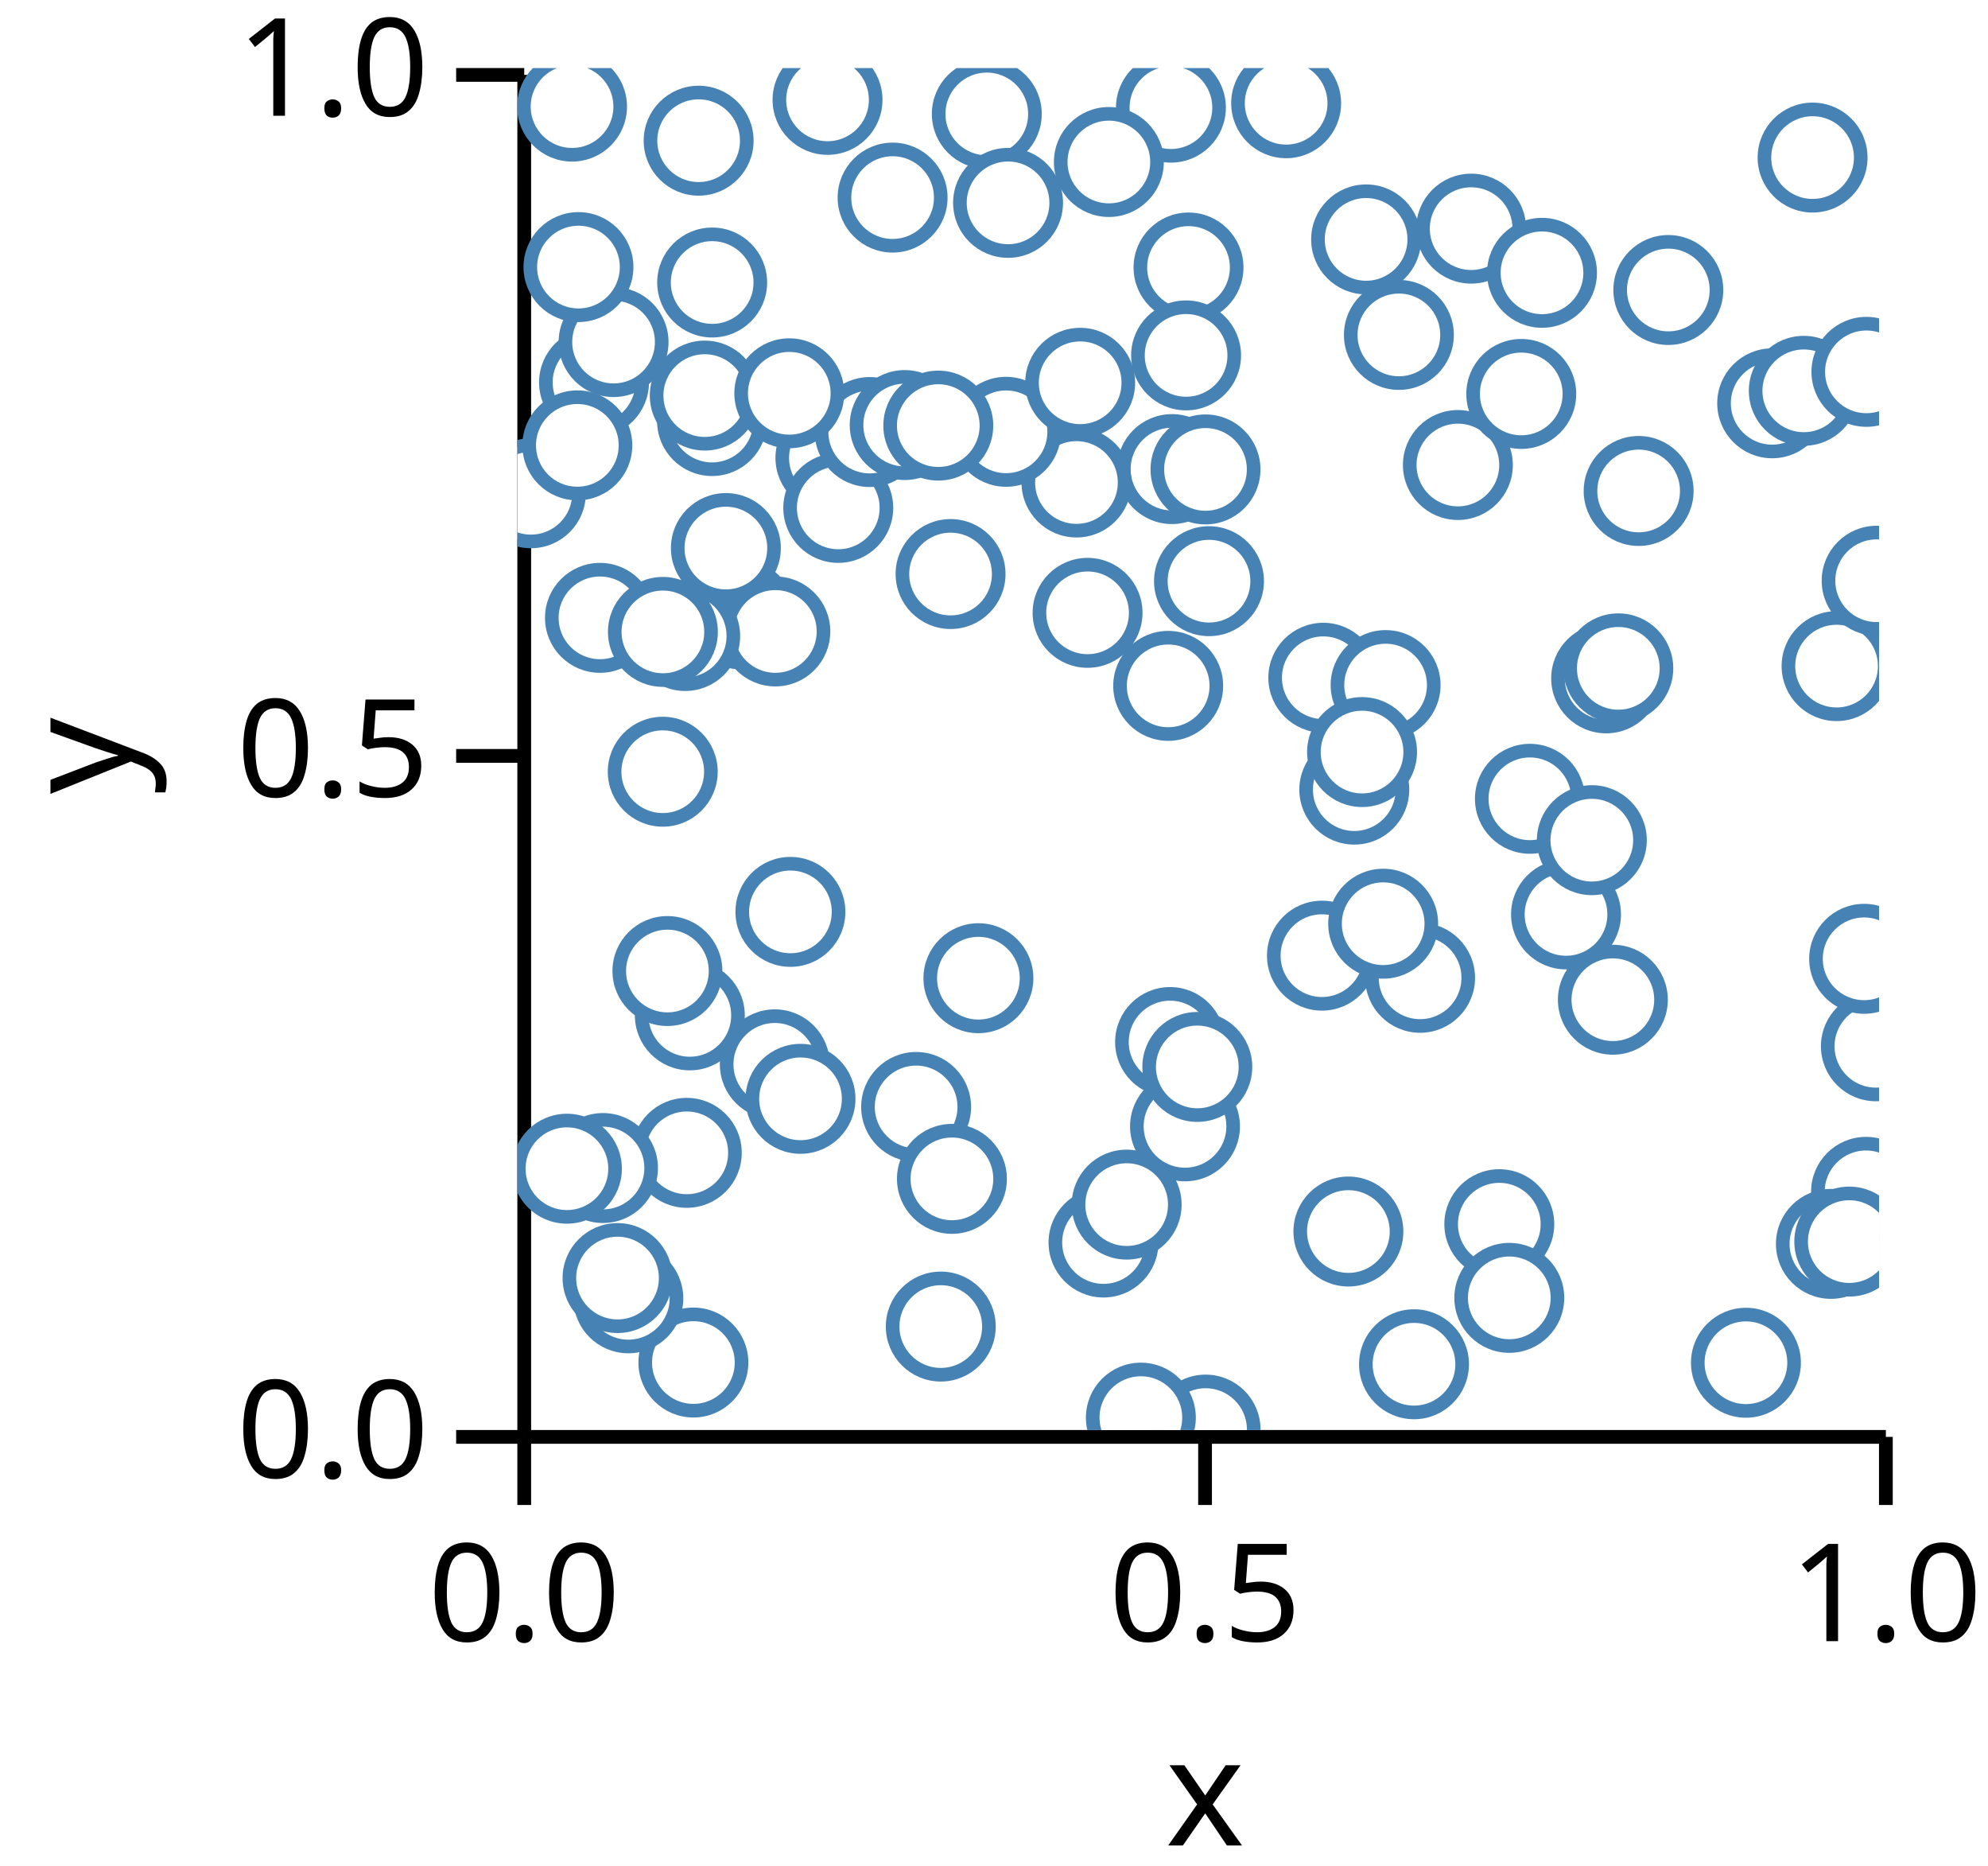
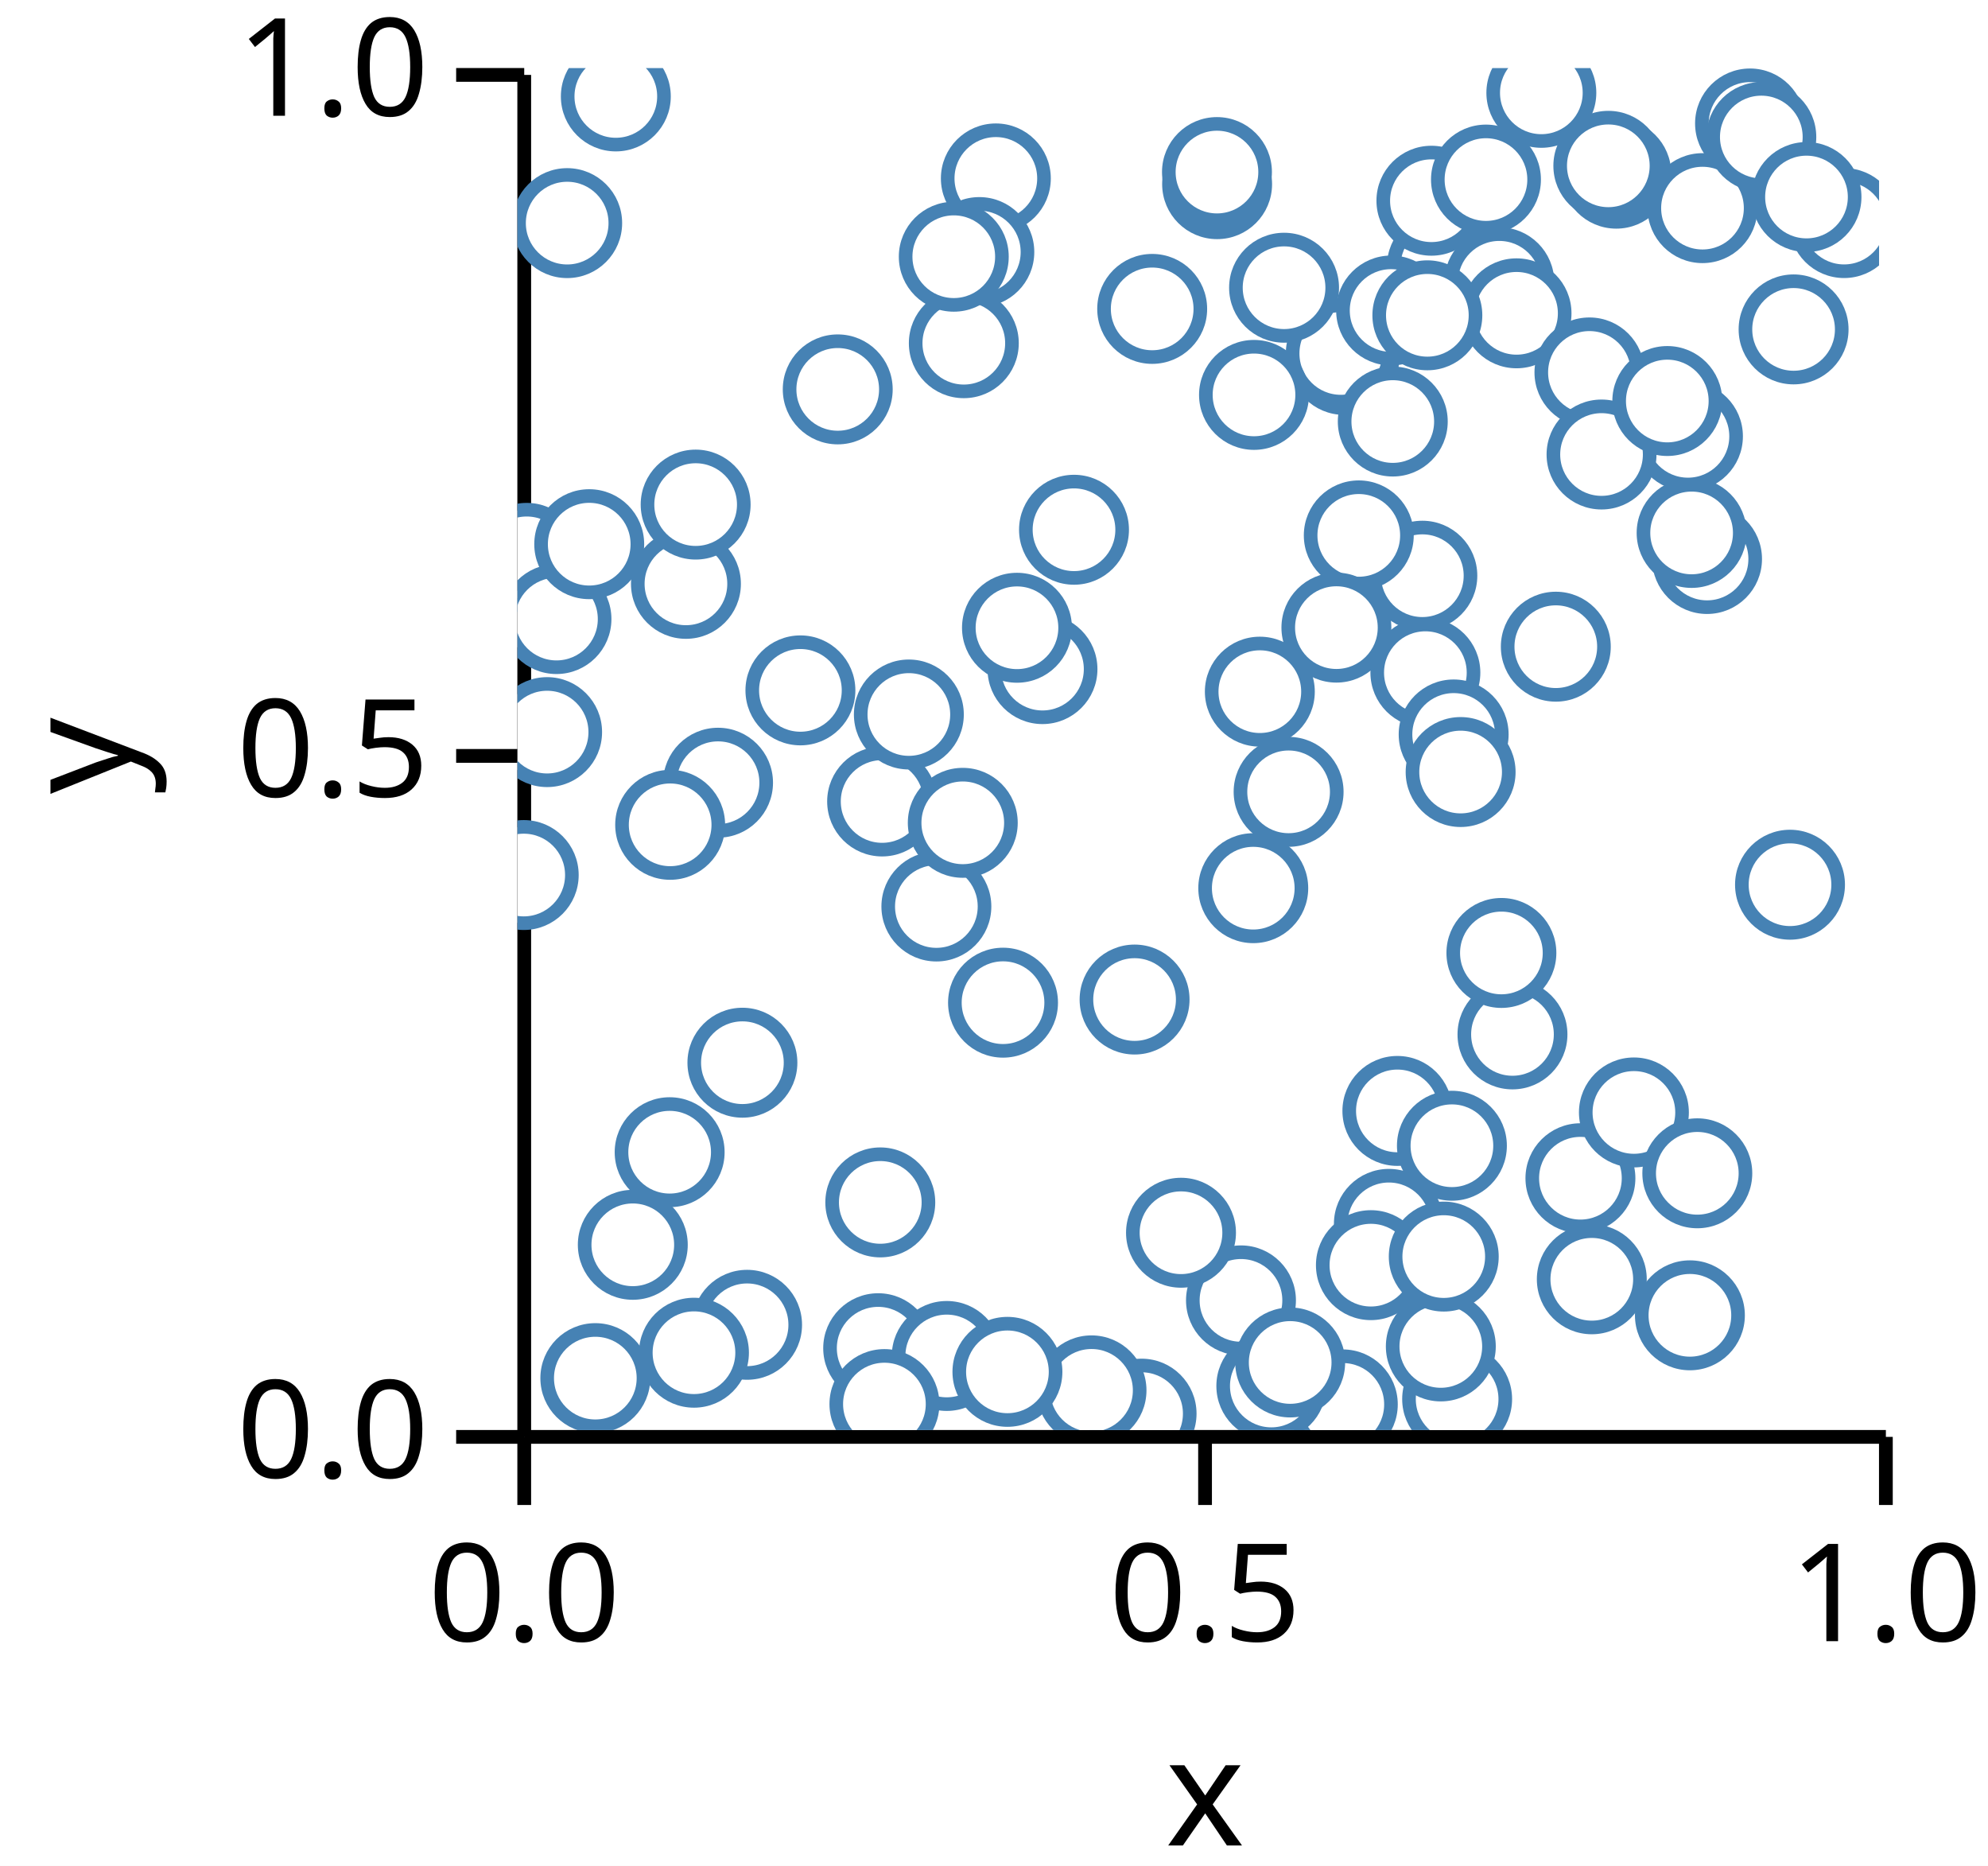
<svg xmlns="http://www.w3.org/2000/svg" version="1.1" class="marks" width="146" height="137" viewBox="0 0 146 137">
  <rect width="146" height="137" fill="white" />
  <g fill="none" stroke-miterlimit="10" transform="translate(38,5)">
    <g class="mark-group role-frame root" role="graphics-object" aria-roledescription="group mark container">
      <g transform="translate(0,0)">
        <path class="background" aria-hidden="true" d="M0,0h100v100h-100Z" />
        <g>
          <g class="mark-group role-axis" role="graphics-symbol" aria-roledescription="axis" aria-label="X-axis titled 'x' for a linear scale with values from 0.0 to 1.0">
            <g transform="translate(0.5,100.5)">
              <path class="background" aria-hidden="true" d="M0,0h0v0h0Z" pointer-events="none" />
              <g>
                <g class="mark-rule role-axis-tick" pointer-events="none">
                  <line transform="translate(0,0)" x2="0" y2="5" stroke="black" stroke-width="1.01" opacity="1" />
                  <line transform="translate(50,0)" x2="0" y2="5" stroke="black" stroke-width="1.01" opacity="1" />
                  <line transform="translate(100,0)" x2="0" y2="5" stroke="black" stroke-width="1.01" opacity="1" />
                </g>
                <g class="mark-text role-axis-label" pointer-events="none">
                  <text text-anchor="middle" transform="translate(0,15)" font-family="sans-serif" font-size="10px" font-style="normal" font-weight="400" fill="black" opacity="1">0.0</text>
                  <text text-anchor="middle" transform="translate(50,15)" font-family="sans-serif" font-size="10px" font-style="normal" font-weight="400" fill="black" opacity="1">0.5</text>
                  <text text-anchor="middle" transform="translate(100,15)" font-family="sans-serif" font-size="10px" font-style="normal" font-weight="400" fill="black" opacity="1">1.0</text>
                </g>
                <g class="mark-rule role-axis-domain" pointer-events="none">
                  <line transform="translate(0,0)" x2="100" y2="0" stroke="black" stroke-width="1.01" opacity="1" />
                </g>
                <g class="mark-text role-axis-title" pointer-events="none">
                  <text text-anchor="middle" transform="translate(50,30)" font-family="sans-serif" font-size="11px" font-style="normal" font-weight="400" fill="black" opacity="1">x</text>
                </g>
              </g>
              <path class="foreground" aria-hidden="true" d="" pointer-events="none" display="none" />
            </g>
          </g>
          <g class="mark-group role-axis" role="graphics-symbol" aria-roledescription="axis" aria-label="Y-axis titled 'y' for a linear scale with values from 0.0 to 1.0">
            <g transform="translate(0.5,0.5)">
              <path class="background" aria-hidden="true" d="M0,0h0v0h0Z" pointer-events="none" />
              <g>
                <g class="mark-rule role-axis-tick" pointer-events="none">
                  <line transform="translate(0,100)" x2="-5" y2="0" stroke="black" stroke-width="1.01" opacity="1" />
                  <line transform="translate(0,50)" x2="-5" y2="0" stroke="black" stroke-width="1.01" opacity="1" />
                  <line transform="translate(0,0)" x2="-5" y2="0" stroke="black" stroke-width="1.01" opacity="1" />
                </g>
                <g class="mark-text role-axis-label" pointer-events="none">
                  <text text-anchor="end" transform="translate(-7,103)" font-family="sans-serif" font-size="10px" font-style="normal" font-weight="400" fill="black" opacity="1">0.0</text>
                  <text text-anchor="end" transform="translate(-7,53)" font-family="sans-serif" font-size="10px" font-style="normal" font-weight="400" fill="black" opacity="1">0.5</text>
                  <text text-anchor="end" transform="translate(-7,3)" font-family="sans-serif" font-size="10px" font-style="normal" font-weight="400" fill="black" opacity="1">1.0</text>
                </g>
                <g class="mark-rule role-axis-domain" pointer-events="none">
                  <line transform="translate(0,100)" x2="0" y2="-100" stroke="black" stroke-width="1.01" opacity="1" />
                </g>
                <g class="mark-text role-axis-title" pointer-events="none">
                  <text text-anchor="middle" transform="translate(-26.90332,50) rotate(-90) translate(0,-2)" font-family="sans-serif" font-size="11px" font-style="normal" font-weight="400" fill="black" opacity="1">y</text>
                </g>
              </g>
              <path class="foreground" aria-hidden="true" d="" pointer-events="none" display="none" />
            </g>
          </g>
          <g class="mark-group role-scope" clip-path="url(#clip1)" role="graphics-object" aria-roledescription="group mark container">
            <g transform="translate(0,0)">
              <path class="background" aria-hidden="true" d="M0,0h0v0h0Z" />
              <g>
                <g class="mark-symbol role-mark points" role="graphics-symbol" aria-roledescription="symbol mark container">
-                   <path transform="translate(47.99343,2.90385)" d="M3.536,0A3.536,3.536,0,1,1,-3.536,0A3.536,3.536,0,1,1,3.536,0" fill="white" stroke="steelblue" stroke-width="1" opacity="1" />
-                   <path transform="translate(47.79219,45.35783)" d="M3.536,0A3.536,3.536,0,1,1,-3.536,0A3.536,3.536,0,1,1,3.536,0" fill="white" stroke="steelblue" stroke-width="1" opacity="1" />
-                   <path transform="translate(14.29328,25.91507)" d="M3.536,0A3.536,3.536,0,1,1,-3.536,0A3.536,3.536,0,1,1,3.536,0" fill="white" stroke="steelblue" stroke-width="1" opacity="1" />
-                   <path transform="translate(33.85495,66.82264)" d="M3.536,0A3.536,3.536,0,1,1,-3.536,0A3.536,3.536,0,1,1,3.536,0" fill="white" stroke="steelblue" stroke-width="1" opacity="1" />
-                   <path transform="translate(61.02663,85.42198)" d="M3.536,0A3.536,3.536,0,1,1,-3.536,0A3.536,3.536,0,1,1,3.536,0" fill="white" stroke="steelblue" stroke-width="1" opacity="1" />
-                   <path transform="translate(70.04214,11.78771)" d="M3.536,0A3.536,3.536,0,1,1,-3.536,0A3.536,3.536,0,1,1,3.536,0" fill="white" stroke="steelblue" stroke-width="1" opacity="1" />
-                   <path transform="translate(41.87154,39.99608)" d="M3.536,0A3.536,3.536,0,1,1,-3.536,0A3.536,3.536,0,1,1,3.536,0" fill="white" stroke="steelblue" stroke-width="1" opacity="1" />
-                   <path transform="translate(0.9895621,31.21668)" d="M3.536,0A3.536,3.536,0,1,1,-3.536,0A3.536,3.536,0,1,1,3.536,0" fill="white" stroke="steelblue" stroke-width="1" opacity="1" />
-                   <path transform="translate(12.92279,95.04083)" d="M3.536,0A3.536,3.536,0,1,1,-3.536,0A3.536,3.536,0,1,1,3.536,0" fill="white" stroke="steelblue" stroke-width="1" opacity="1" />
-                   <path transform="translate(13.30795,5.330306)" d="M3.536,0A3.536,3.536,0,1,1,-3.536,0A3.536,3.536,0,1,1,3.536,0" fill="white" stroke="steelblue" stroke-width="1" opacity="1" />
-                   <path transform="translate(59.08397,65.16679)" d="M3.536,0A3.536,3.536,0,1,1,-3.536,0A3.536,3.536,0,1,1,3.536,0" fill="white" stroke="steelblue" stroke-width="1" opacity="1" />
-                   <path transform="translate(12.43888,79.64471)" d="M3.536,0A3.536,3.536,0,1,1,-3.536,0A3.536,3.536,0,1,1,3.536,0" fill="white" stroke="steelblue" stroke-width="1" opacity="1" />
-                   <path transform="translate(43.04241,86.22916)" d="M3.536,0A3.536,3.536,0,1,1,-3.536,0A3.536,3.536,0,1,1,3.536,0" fill="white" stroke="steelblue" stroke-width="1" opacity="1" />
-                   <path transform="translate(95.11773,6.569887)" d="M3.536,0A3.536,3.536,0,1,1,-3.536,0A3.536,3.536,0,1,1,3.536,0" fill="white" stroke="steelblue" stroke-width="1" opacity="1" />
-                   <path transform="translate(16.34926,40.09859)" d="M3.536,0A3.536,3.536,0,1,1,-3.536,0A3.536,3.536,0,1,1,3.536,0" fill="white" stroke="steelblue" stroke-width="1" opacity="1" />
-                   <path transform="translate(56.45513,2.580458)" d="M3.536,0A3.536,3.536,0,1,1,-3.536,0A3.536,3.536,0,1,1,3.536,0" fill="white" stroke="steelblue" stroke-width="1" opacity="1" />
-                   <path transform="translate(61.45985,52.97667)" d="M3.536,0A3.536,3.536,0,1,1,-3.536,0A3.536,3.536,0,1,1,3.536,0" fill="white" stroke="steelblue" stroke-width="1" opacity="1" />
-                   <path transform="translate(79.95702,44.80755)" d="M3.536,0A3.536,3.536,0,1,1,-3.536,0A3.536,3.536,0,1,1,3.536,0" fill="white" stroke="steelblue" stroke-width="1" opacity="1" />
-                   <path transform="translate(10.67269,51.66156)" d="M3.536,0A3.536,3.536,0,1,1,-3.536,0A3.536,3.536,0,1,1,3.536,0" fill="white" stroke="steelblue" stroke-width="1" opacity="1" />
-                   <path transform="translate(50.53946,99.9641)" d="M3.536,0A3.536,3.536,0,1,1,-3.536,0A3.536,3.536,0,1,1,3.536,0" fill="white" stroke="steelblue" stroke-width="1" opacity="1" />
-                   <path transform="translate(5.625499,23.07605)" d="M3.536,0A3.536,3.536,0,1,1,-3.536,0A3.536,3.536,0,1,1,3.536,0" fill="white" stroke="steelblue" stroke-width="1" opacity="1" />
-                   <path transform="translate(48.07333,29.44165)" d="M3.536,0A3.536,3.536,0,1,1,-3.536,0A3.536,3.536,0,1,1,3.536,0" fill="white" stroke="steelblue" stroke-width="1" opacity="1" />
-                   <path transform="translate(13.75796,24.04408)" d="M3.536,0A3.536,3.536,0,1,1,-3.536,0A3.536,3.536,0,1,1,3.536,0" fill="white" stroke="steelblue" stroke-width="1" opacity="1" />
-                   <path transform="translate(4.01148,2.826863)" d="M3.536,0A3.536,3.536,0,1,1,-3.536,0A3.536,3.536,0,1,1,3.536,0" fill="white" stroke="steelblue" stroke-width="1" opacity="1" />
-                   <path transform="translate(41.05586,30.42717)" d="M3.536,0A3.536,3.536,0,1,1,-3.536,0A3.536,3.536,0,1,1,3.536,0" fill="white" stroke="steelblue" stroke-width="1" opacity="1" />
-                   <path transform="translate(82.34267,31.04801)" d="M3.536,0A3.536,3.536,0,1,1,-3.536,0A3.536,3.536,0,1,1,3.536,0" fill="white" stroke="steelblue" stroke-width="1" opacity="1" />
-                   <path transform="translate(18.90208,73.14609)" d="M3.536,0A3.536,3.536,0,1,1,-3.536,0A3.536,3.536,0,1,1,3.536,0" fill="white" stroke="steelblue" stroke-width="1" opacity="1" />
-                   <path transform="translate(75.24544,15.03167)" d="M3.536,0A3.536,3.536,0,1,1,-3.536,0A3.536,3.536,0,1,1,3.536,0" fill="white" stroke="steelblue" stroke-width="1" opacity="1" />
-                   <path transform="translate(44.74284,83.44597)" d="M3.536,0A3.536,3.536,0,1,1,-3.536,0A3.536,3.536,0,1,1,3.536,0" fill="white" stroke="steelblue" stroke-width="1" opacity="1" />
-                   <path transform="translate(6.284085,80.75993)" d="M3.536,0A3.536,3.536,0,1,1,-3.536,0A3.536,3.536,0,1,1,3.536,0" fill="white" stroke="steelblue" stroke-width="1" opacity="1" />
-                   <path transform="translate(59.18373,44.76222)" d="M3.536,0A3.536,3.536,0,1,1,-3.536,0A3.536,3.536,0,1,1,3.536,0" fill="white" stroke="steelblue" stroke-width="1" opacity="1" />
-                   <path transform="translate(45.78595,99.0863)" d="M3.536,0A3.536,3.536,0,1,1,-3.536,0A3.536,3.536,0,1,1,3.536,0" fill="white" stroke="steelblue" stroke-width="1" opacity="1" />
-                   <path transform="translate(35.88344,26.70472)" d="M3.536,0A3.536,3.536,0,1,1,-3.536,0A3.536,3.536,0,1,1,3.536,0" fill="white" stroke="steelblue" stroke-width="1" opacity="1" />
-                   <path transform="translate(22.98581,28.61915)" d="M3.536,0A3.536,3.536,0,1,1,-3.536,0A3.536,3.536,0,1,1,3.536,0" fill="white" stroke="steelblue" stroke-width="1" opacity="1" />
-                   <path transform="translate(8.14408,90.32553)" d="M3.536,0A3.536,3.536,0,1,1,-3.536,0A3.536,3.536,0,1,1,3.536,0" fill="white" stroke="steelblue" stroke-width="1" opacity="1" />
-                   <path transform="translate(18.94191,41.36274)" d="M3.536,0A3.536,3.536,0,1,1,-3.536,0A3.536,3.536,0,1,1,3.536,0" fill="white" stroke="steelblue" stroke-width="1" opacity="1" />
-                   <path transform="translate(50.53276,29.46595)" d="M3.536,0A3.536,3.536,0,1,1,-3.536,0A3.536,3.536,0,1,1,3.536,0" fill="white" stroke="steelblue" stroke-width="1" opacity="1" />
-                   <path transform="translate(23.56248,32.29111)" d="M3.536,0A3.536,3.536,0,1,1,-3.536,0A3.536,3.536,0,1,1,3.536,0" fill="white" stroke="steelblue" stroke-width="1" opacity="1" />
-                   <path transform="translate(12.32079,41.69736)" d="M3.536,0A3.536,3.536,0,1,1,-3.536,0A3.536,3.536,0,1,1,3.536,0" fill="white" stroke="steelblue" stroke-width="1" opacity="1" />
-                   <path transform="translate(99.04281,82.50779)" d="M3.536,0A3.536,3.536,0,1,1,-3.536,0A3.536,3.536,0,1,1,3.536,0" fill="white" stroke="steelblue" stroke-width="1" opacity="1" />
-                   <path transform="translate(15.30928,35.23917)" d="M3.536,0A3.536,3.536,0,1,1,-3.536,0A3.536,3.536,0,1,1,3.536,0" fill="white" stroke="steelblue" stroke-width="1" opacity="1" />
-                   <path transform="translate(92.15055,24.61123)" d="M3.536,0A3.536,3.536,0,1,1,-3.536,0A3.536,3.536,0,1,1,3.536,0" fill="white" stroke="steelblue" stroke-width="1" opacity="1" />
-                   <path transform="translate(43.4356,6.894538)" d="M3.536,0A3.536,3.536,0,1,1,-3.536,0A3.536,3.536,0,1,1,3.536,0" fill="white" stroke="steelblue" stroke-width="1" opacity="1" />
-                   <path transform="translate(96.46221,86.32832)" d="M3.536,0A3.536,3.536,0,1,1,-3.536,0A3.536,3.536,0,1,1,3.536,0" fill="white" stroke="steelblue" stroke-width="1" opacity="1" />
-                   <path transform="translate(66.29274,66.79313)" d="M3.536,0A3.536,3.536,0,1,1,-3.536,0A3.536,3.536,0,1,1,3.536,0" fill="white" stroke="steelblue" stroke-width="1" opacity="1" />
-                   <path transform="translate(20.79011,75.67942)" d="M3.536,0A3.536,3.536,0,1,1,-3.536,0A3.536,3.536,0,1,1,3.536,0" fill="white" stroke="steelblue" stroke-width="1" opacity="1" />
-                   <path transform="translate(41.3282,23.10531)" d="M3.536,0A3.536,3.536,0,1,1,-3.536,0A3.536,3.536,0,1,1,3.536,0" fill="white" stroke="steelblue" stroke-width="1" opacity="1" />
-                   <path transform="translate(6.060903,40.36429)" d="M3.536,0A3.536,3.536,0,1,1,-3.536,0A3.536,3.536,0,1,1,3.536,0" fill="white" stroke="steelblue" stroke-width="1" opacity="1" />
-                   <path transform="translate(25.87379,26.72143)" d="M3.536,0A3.536,3.536,0,1,1,-3.536,0A3.536,3.536,0,1,1,3.536,0" fill="white" stroke="steelblue" stroke-width="1" opacity="1" />
-                   <path transform="translate(65.8454,95.16726)" d="M3.536,0A3.536,3.536,0,1,1,-3.536,0A3.536,3.536,0,1,1,3.536,0" fill="white" stroke="steelblue" stroke-width="1" opacity="1" />
-                   <path transform="translate(3.63501,80.80929)" d="M3.536,0A3.536,3.536,0,1,1,-3.536,0A3.536,3.536,0,1,1,3.536,0" fill="white" stroke="steelblue" stroke-width="1" opacity="1" />
-                   <path transform="translate(94.47147,23.69517)" d="M3.536,0A3.536,3.536,0,1,1,-3.536,0A3.536,3.536,0,1,1,3.536,0" fill="white" stroke="steelblue" stroke-width="1" opacity="1" />
-                   <path transform="translate(72.10928,84.88342)" d="M3.536,0A3.536,3.536,0,1,1,-3.536,0A3.536,3.536,0,1,1,3.536,0" fill="white" stroke="steelblue" stroke-width="1" opacity="1" />
-                   <path transform="translate(31.09128,92.39985)" d="M3.536,0A3.536,3.536,0,1,1,-3.536,0A3.536,3.536,0,1,1,3.536,0" fill="white" stroke="steelblue" stroke-width="1" opacity="1" />
-                   <path transform="translate(49.02795,77.69953)" d="M3.536,0A3.536,3.536,0,1,1,-3.536,0A3.536,3.536,0,1,1,3.536,0" fill="white" stroke="steelblue" stroke-width="1" opacity="1" />
-                   <path transform="translate(63.75968,45.30019)" d="M3.536,0A3.536,3.536,0,1,1,-3.536,0A3.536,3.536,0,1,1,3.536,0" fill="white" stroke="steelblue" stroke-width="1" opacity="1" />
-                   <path transform="translate(12.66164,69.55159)" d="M3.536,0A3.536,3.536,0,1,1,-3.536,0A3.536,3.536,0,1,1,3.536,0" fill="white" stroke="steelblue" stroke-width="1" opacity="1" />
-                   <path transform="translate(50.7896,37.67178)" d="M3.536,0A3.536,3.536,0,1,1,-3.536,0A3.536,3.536,0,1,1,3.536,0" fill="white" stroke="steelblue" stroke-width="1" opacity="1" />
-                   <path transform="translate(72.84375,90.29238)" d="M3.536,0A3.536,3.536,0,1,1,-3.536,0A3.536,3.536,0,1,1,3.536,0" fill="white" stroke="steelblue" stroke-width="1" opacity="1" />
-                   <path transform="translate(28.44111,26.20872)" d="M3.536,0A3.536,3.536,0,1,1,-3.536,0A3.536,3.536,0,1,1,3.536,0" fill="white" stroke="steelblue" stroke-width="1" opacity="1" />
-                   <path transform="translate(62.32771,12.57757)" d="M3.536,0A3.536,3.536,0,1,1,-3.536,0A3.536,3.536,0,1,1,3.536,0" fill="white" stroke="steelblue" stroke-width="1" opacity="1" />
-                   <path transform="translate(4.399846,27.69966)" d="M3.536,0A3.536,3.536,0,1,1,-3.536,0A3.536,3.536,0,1,1,3.536,0" fill="white" stroke="steelblue" stroke-width="1" opacity="1" />
-                   <path transform="translate(22.77442,2.333054)" d="M3.536,0A3.536,3.536,0,1,1,-3.536,0A3.536,3.536,0,1,1,3.536,0" fill="white" stroke="steelblue" stroke-width="1" opacity="1" />
-                   <path transform="translate(20.04863,61.95288)" d="M3.536,0A3.536,3.536,0,1,1,-3.536,0A3.536,3.536,0,1,1,3.536,0" fill="white" stroke="steelblue" stroke-width="1" opacity="1" />
-                   <path transform="translate(34.47098,3.366115)" d="M3.536,0A3.536,3.536,0,1,1,-3.536,0A3.536,3.536,0,1,1,3.536,0" fill="white" stroke="steelblue" stroke-width="1" opacity="1" />
-                   <path transform="translate(31.80988,37.14738)" d="M3.536,0A3.536,3.536,0,1,1,-3.536,0A3.536,3.536,0,1,1,3.536,0" fill="white" stroke="steelblue" stroke-width="1" opacity="1" />
-                   <path transform="translate(84.52256,16.29281)" d="M3.536,0A3.536,3.536,0,1,1,-3.536,0A3.536,3.536,0,1,1,3.536,0" fill="white" stroke="steelblue" stroke-width="1" opacity="1" />
-                   <path transform="translate(47.93169,71.50896)" d="M3.536,0A3.536,3.536,0,1,1,-3.536,0A3.536,3.536,0,1,1,3.536,0" fill="white" stroke="steelblue" stroke-width="1" opacity="1" />
-                   <path transform="translate(11.01478,66.29541)" d="M3.536,0A3.536,3.536,0,1,1,-3.536,0A3.536,3.536,0,1,1,3.536,0" fill="white" stroke="steelblue" stroke-width="1" opacity="1" />
-                   <path transform="translate(49.28555,14.64041)" d="M3.536,0A3.536,3.536,0,1,1,-3.536,0A3.536,3.536,0,1,1,3.536,0" fill="white" stroke="steelblue" stroke-width="1" opacity="1" />
-                   <path transform="translate(74.35674,53.64993)" d="M3.536,0A3.536,3.536,0,1,1,-3.536,0A3.536,3.536,0,1,1,3.536,0" fill="white" stroke="steelblue" stroke-width="1" opacity="1" />
-                   <path transform="translate(49.10701,21.09377)" d="M3.536,0A3.536,3.536,0,1,1,-3.536,0A3.536,3.536,0,1,1,3.536,0" fill="white" stroke="steelblue" stroke-width="1" opacity="1" />
-                   <path transform="translate(14.30215,15.74285)" d="M3.536,0A3.536,3.536,0,1,1,-3.536,0A3.536,3.536,0,1,1,3.536,0" fill="white" stroke="steelblue" stroke-width="1" opacity="1" />
-                   <path transform="translate(62.03023,50.21859)" d="M3.536,0A3.536,3.536,0,1,1,-3.536,0A3.536,3.536,0,1,1,3.536,0" fill="white" stroke="steelblue" stroke-width="1" opacity="1" />
-                   <path transform="translate(77.0093,62.13833)" d="M3.536,0A3.536,3.536,0,1,1,-3.536,0A3.536,3.536,0,1,1,3.536,0" fill="white" stroke="steelblue" stroke-width="1" opacity="1" />
-                   <path transform="translate(27.5532,9.508131)" d="M3.536,0A3.536,3.536,0,1,1,-3.536,0A3.536,3.536,0,1,1,3.536,0" fill="white" stroke="steelblue" stroke-width="1" opacity="1" />
-                   <path transform="translate(97.8119,86.16078)" d="M3.536,0A3.536,3.536,0,1,1,-3.536,0A3.536,3.536,0,1,1,3.536,0" fill="white" stroke="steelblue" stroke-width="1" opacity="1" />
-                   <path transform="translate(96.87901,43.9075)" d="M3.536,0A3.536,3.536,0,1,1,-3.536,0A3.536,3.536,0,1,1,3.536,0" fill="white" stroke="steelblue" stroke-width="1" opacity="1" />
-                   <path transform="translate(80.84955,44.07201)" d="M3.536,0A3.536,3.536,0,1,1,-3.536,0A3.536,3.536,0,1,1,3.536,0" fill="white" stroke="steelblue" stroke-width="1" opacity="1" />
-                   <path transform="translate(99.76662,71.82001)" d="M3.536,0A3.536,3.536,0,1,1,-3.536,0A3.536,3.536,0,1,1,3.536,0" fill="white" stroke="steelblue" stroke-width="1" opacity="1" />
-                   <path transform="translate(29.28097,76.27446)" d="M3.536,0A3.536,3.536,0,1,1,-3.536,0A3.536,3.536,0,1,1,3.536,0" fill="white" stroke="steelblue" stroke-width="1" opacity="1" />
-                   <path transform="translate(90.22276,95.05599)" d="M3.536,0A3.536,3.536,0,1,1,-3.536,0A3.536,3.536,0,1,1,3.536,0" fill="white" stroke="steelblue" stroke-width="1" opacity="1" />
-                   <path transform="translate(36.03317,9.894826)" d="M3.536,0A3.536,3.536,0,1,1,-3.536,0A3.536,3.536,0,1,1,3.536,0" fill="white" stroke="steelblue" stroke-width="1" opacity="1" />
-                   <path transform="translate(98.9034,65.39829)" d="M3.536,0A3.536,3.536,0,1,1,-3.536,0A3.536,3.536,0,1,1,3.536,0" fill="white" stroke="steelblue" stroke-width="1" opacity="1" />
-                   <path transform="translate(7.352017,88.83873)" d="M3.536,0A3.536,3.536,0,1,1,-3.536,0A3.536,3.536,0,1,1,3.536,0" fill="white" stroke="steelblue" stroke-width="1" opacity="1" />
-                   <path transform="translate(7.060659,20.11574)" d="M3.536,0A3.536,3.536,0,1,1,-3.536,0A3.536,3.536,0,1,1,3.536,0" fill="white" stroke="steelblue" stroke-width="1" opacity="1" />
-                   <path transform="translate(4.482746,14.61045)" d="M3.536,0A3.536,3.536,0,1,1,-3.536,0A3.536,3.536,0,1,1,3.536,0" fill="white" stroke="steelblue" stroke-width="1" opacity="1" />
-                   <path transform="translate(99.07101,22.30226)" d="M3.536,0A3.536,3.536,0,1,1,-3.536,0A3.536,3.536,0,1,1,3.536,0" fill="white" stroke="steelblue" stroke-width="1" opacity="1" />
-                   <path transform="translate(30.90864,26.24888)" d="M3.536,0A3.536,3.536,0,1,1,-3.536,0A3.536,3.536,0,1,1,3.536,0" fill="white" stroke="steelblue" stroke-width="1" opacity="1" />
-                   <path transform="translate(78.90572,56.68742)" d="M3.536,0A3.536,3.536,0,1,1,-3.536,0A3.536,3.536,0,1,1,3.536,0" fill="white" stroke="steelblue" stroke-width="1" opacity="1" />
-                   <path transform="translate(10.68386,41.39601)" d="M3.536,0A3.536,3.536,0,1,1,-3.536,0A3.536,3.536,0,1,1,3.536,0" fill="white" stroke="steelblue" stroke-width="1" opacity="1" />
-                   <path transform="translate(19.96635,23.87681)" d="M3.536,0A3.536,3.536,0,1,1,-3.536,0A3.536,3.536,0,1,1,3.536,0" fill="white" stroke="steelblue" stroke-width="1" opacity="1" />
-                   <path transform="translate(63.5813,62.82108)" d="M3.536,0A3.536,3.536,0,1,1,-3.536,0A3.536,3.536,0,1,1,3.536,0" fill="white" stroke="steelblue" stroke-width="1" opacity="1" />
-                   <path transform="translate(69.06777,29.1427)" d="M3.536,0A3.536,3.536,0,1,1,-3.536,0A3.536,3.536,0,1,1,3.536,0" fill="white" stroke="steelblue" stroke-width="1" opacity="1" />
-                   <path transform="translate(99.82199,37.63844)" d="M3.536,0A3.536,3.536,0,1,1,-3.536,0A3.536,3.536,0,1,1,3.536,0" fill="white" stroke="steelblue" stroke-width="1" opacity="1" />
-                   <path transform="translate(31.91036,81.55587)" d="M3.536,0A3.536,3.536,0,1,1,-3.536,0A3.536,3.536,0,1,1,3.536,0" fill="white" stroke="steelblue" stroke-width="1" opacity="1" />
-                   <path transform="translate(64.73537,19.59034)" d="M3.536,0A3.536,3.536,0,1,1,-3.536,0A3.536,3.536,0,1,1,3.536,0" fill="white" stroke="steelblue" stroke-width="1" opacity="1" />
-                   <path transform="translate(73.72252,23.92396)" d="M3.536,0A3.536,3.536,0,1,1,-3.536,0A3.536,3.536,0,1,1,3.536,0" fill="white" stroke="steelblue" stroke-width="1" opacity="1" />
-                   <path transform="translate(80.45008,68.40192)" d="M3.536,0A3.536,3.536,0,1,1,-3.536,0A3.536,3.536,0,1,1,3.536,0" fill="white" stroke="steelblue" stroke-width="1" opacity="1" />
-                   <path transform="translate(49.93063,73.33657)" d="M3.536,0A3.536,3.536,0,1,1,-3.536,0A3.536,3.536,0,1,1,3.536,0" fill="white" stroke="steelblue" stroke-width="1" opacity="1" />
+                   <path transform="translate(2.180386,48.75327)" d="M3.536,0A3.536,3.536,0,1,1,-3.536,0A3.536,3.536,0,1,1,3.536,0" fill="white" stroke="steelblue" stroke-width="1" opacity="1" />
+                   <path transform="translate(14.73389,52.4692)" d="M3.536,0A3.536,3.536,0,1,1,-3.536,0A3.536,3.536,0,1,1,3.536,0" fill="white" stroke="steelblue" stroke-width="1" opacity="1" />
+                   <path transform="translate(90.52367,4.065409)" d="M3.536,0A3.536,3.536,0,1,1,-3.536,0A3.536,3.536,0,1,1,3.536,0" fill="white" stroke="steelblue" stroke-width="1" opacity="1" />
+                   <path transform="translate(16.86616,92.2704)" d="M3.536,0A3.536,3.536,0,1,1,-3.536,0A3.536,3.536,0,1,1,3.536,0" fill="white" stroke="steelblue" stroke-width="1" opacity="1" />
+                   <path transform="translate(66.68079,44.38833)" d="M3.536,0A3.536,3.536,0,1,1,-3.536,0A3.536,3.536,0,1,1,3.536,0" fill="white" stroke="steelblue" stroke-width="1" opacity="1" />
+                   <path transform="translate(11.1798,79.59798)" d="M3.536,0A3.536,3.536,0,1,1,-3.536,0A3.536,3.536,0,1,1,3.536,0" fill="white" stroke="steelblue" stroke-width="1" opacity="1" />
+                   <path transform="translate(60.70957,21.42687)" d="M3.536,0A3.536,3.536,0,1,1,-3.536,0A3.536,3.536,0,1,1,3.536,0" fill="white" stroke="steelblue" stroke-width="1" opacity="1" />
+                   <path transform="translate(60.46714,20.95219)" d="M3.536,0A3.536,3.536,0,1,1,-3.536,0A3.536,3.536,0,1,1,3.536,0" fill="white" stroke="steelblue" stroke-width="1" opacity="1" />
+                   <path transform="translate(0.463064,59.24716)" d="M3.536,0A3.536,3.536,0,1,1,-3.536,0A3.536,3.536,0,1,1,3.536,0" fill="white" stroke="steelblue" stroke-width="1" opacity="1" />
+                   <path transform="translate(68.75738,48.92511)" d="M3.536,0A3.536,3.536,0,1,1,-3.536,0A3.536,3.536,0,1,1,3.536,0" fill="white" stroke="steelblue" stroke-width="1" opacity="1" />
+                   <path transform="translate(45.32461,68.38913)" d="M3.536,0A3.536,3.536,0,1,1,-3.536,0A3.536,3.536,0,1,1,3.536,0" fill="white" stroke="steelblue" stroke-width="1" opacity="1" />
+                   <path transform="translate(51.3854,8.522215)" d="M3.536,0A3.536,3.536,0,1,1,-3.536,0A3.536,3.536,0,1,1,3.536,0" fill="white" stroke="steelblue" stroke-width="1" opacity="1" />
+                   <path transform="translate(35.13566,8.100229)" d="M3.536,0A3.536,3.536,0,1,1,-3.536,0A3.536,3.536,0,1,1,3.536,0" fill="white" stroke="steelblue" stroke-width="1" opacity="1" />
+                   <path transform="translate(67.89594,14.54023)" d="M3.536,0A3.536,3.536,0,1,1,-3.536,0A3.536,3.536,0,1,1,3.536,0" fill="white" stroke="steelblue" stroke-width="1" opacity="1" />
+                   <path transform="translate(3.654344,11.38173)" d="M3.536,0A3.536,3.536,0,1,1,-3.536,0A3.536,3.536,0,1,1,3.536,0" fill="white" stroke="steelblue" stroke-width="1" opacity="1" />
+                   <path transform="translate(66.45801,37.26965)" d="M3.536,0A3.536,3.536,0,1,1,-3.536,0A3.536,3.536,0,1,1,3.536,0" fill="white" stroke="steelblue" stroke-width="1" opacity="1" />
+                   <path transform="translate(72.10967,15.72555)" d="M3.536,0A3.536,3.536,0,1,1,-3.536,0A3.536,3.536,0,1,1,3.536,0" fill="white" stroke="steelblue" stroke-width="1" opacity="1" />
+                   <path transform="translate(45.83915,98.79355)" d="M3.536,0A3.536,3.536,0,1,1,-3.536,0A3.536,3.536,0,1,1,3.536,0" fill="white" stroke="steelblue" stroke-width="1" opacity="1" />
+                   <path transform="translate(60.61743,98.11511)" d="M3.536,0A3.536,3.536,0,1,1,-3.536,0A3.536,3.536,0,1,1,3.536,0" fill="white" stroke="steelblue" stroke-width="1" opacity="1" />
+                   <path transform="translate(73.37515,18.00467)" d="M3.536,0A3.536,3.536,0,1,1,-3.536,0A3.536,3.536,0,1,1,3.536,0" fill="white" stroke="steelblue" stroke-width="1" opacity="1" />
+                   <path transform="translate(23.52391,23.58983)" d="M3.536,0A3.536,3.536,0,1,1,-3.536,0A3.536,3.536,0,1,1,3.536,0" fill="white" stroke="steelblue" stroke-width="1" opacity="1" />
+                   <path transform="translate(63.99986,84.85911)" d="M3.536,0A3.536,3.536,0,1,1,-3.536,0A3.536,3.536,0,1,1,3.536,0" fill="white" stroke="steelblue" stroke-width="1" opacity="1" />
+                   <path transform="translate(78.90323,88.92901)" d="M3.536,0A3.536,3.536,0,1,1,-3.536,0A3.536,3.536,0,1,1,3.536,0" fill="white" stroke="steelblue" stroke-width="1" opacity="1" />
+                   <path transform="translate(56.63636,53.13941)" d="M3.536,0A3.536,3.536,0,1,1,-3.536,0A3.536,3.536,0,1,1,3.536,0" fill="white" stroke="steelblue" stroke-width="1" opacity="1" />
+                   <path transform="translate(78.72956,22.34476)" d="M3.536,0A3.536,3.536,0,1,1,-3.536,0A3.536,3.536,0,1,1,3.536,0" fill="white" stroke="steelblue" stroke-width="1" opacity="1" />
+                   <path transform="translate(54.09514,23.99489)" d="M3.536,0A3.536,3.536,0,1,1,-3.536,0A3.536,3.536,0,1,1,3.536,0" fill="white" stroke="steelblue" stroke-width="1" opacity="1" />
+                   <path transform="translate(7.226639,2.080485)" d="M3.536,0A3.536,3.536,0,1,1,-3.536,0A3.536,3.536,0,1,1,3.536,0" fill="white" stroke="steelblue" stroke-width="1" opacity="1" />
+                   <path transform="translate(0.6820315,35.95946)" d="M3.536,0A3.536,3.536,0,1,1,-3.536,0A3.536,3.536,0,1,1,3.536,0" fill="white" stroke="steelblue" stroke-width="1" opacity="1" />
+                   <path transform="translate(93.72217,19.18543)" d="M3.536,0A3.536,3.536,0,1,1,-3.536,0A3.536,3.536,0,1,1,3.536,0" fill="white" stroke="steelblue" stroke-width="1" opacity="1" />
+                   <path transform="translate(69.01293,97.72438)" d="M3.536,0A3.536,3.536,0,1,1,-3.536,0A3.536,3.536,0,1,1,3.536,0" fill="white" stroke="steelblue" stroke-width="1" opacity="1" />
+                   <path transform="translate(30.76799,61.55739)" d="M3.536,0A3.536,3.536,0,1,1,-3.536,0A3.536,3.536,0,1,1,3.536,0" fill="white" stroke="steelblue" stroke-width="1" opacity="1" />
+                   <path transform="translate(53.13809,90.4777)" d="M3.536,0A3.536,3.536,0,1,1,-3.536,0A3.536,3.536,0,1,1,3.536,0" fill="white" stroke="steelblue" stroke-width="1" opacity="1" />
+                   <path transform="translate(33.92258,13.50667)" d="M3.536,0A3.536,3.536,0,1,1,-3.536,0A3.536,3.536,0,1,1,3.536,0" fill="white" stroke="steelblue" stroke-width="1" opacity="1" />
+                   <path transform="translate(40.87557,33.89586)" d="M3.536,0A3.536,3.536,0,1,1,-3.536,0A3.536,3.536,0,1,1,3.536,0" fill="white" stroke="steelblue" stroke-width="1" opacity="1" />
+                   <path transform="translate(54.52333,45.78347)" d="M3.536,0A3.536,3.536,0,1,1,-3.536,0A3.536,3.536,0,1,1,3.536,0" fill="white" stroke="steelblue" stroke-width="1" opacity="1" />
+                   <path transform="translate(80.70163,7.751508)" d="M3.536,0A3.536,3.536,0,1,1,-3.536,0A3.536,3.536,0,1,1,3.536,0" fill="white" stroke="steelblue" stroke-width="1" opacity="1" />
+                   <path transform="translate(42.16187,97.08379)" d="M3.536,0A3.536,3.536,0,1,1,-3.536,0A3.536,3.536,0,1,1,3.536,0" fill="white" stroke="steelblue" stroke-width="1" opacity="1" />
+                   <path transform="translate(87.03206,10.28178)" d="M3.536,0A3.536,3.536,0,1,1,-3.536,0A3.536,3.536,0,1,1,3.536,0" fill="white" stroke="steelblue" stroke-width="1" opacity="1" />
+                   <path transform="translate(61.78973,34.30961)" d="M3.536,0A3.536,3.536,0,1,1,-3.536,0A3.536,3.536,0,1,1,3.536,0" fill="white" stroke="steelblue" stroke-width="1" opacity="1" />
+                   <path transform="translate(67.81471,93.85845)" d="M3.536,0A3.536,3.536,0,1,1,-3.536,0A3.536,3.536,0,1,1,3.536,0" fill="white" stroke="steelblue" stroke-width="1" opacity="1" />
+                   <path transform="translate(76.25964,42.48152)" d="M3.536,0A3.536,3.536,0,1,1,-3.536,0A3.536,3.536,0,1,1,3.536,0" fill="white" stroke="steelblue" stroke-width="1" opacity="1" />
+                   <path transform="translate(78.06722,81.50832)" d="M3.536,0A3.536,3.536,0,1,1,-3.536,0A3.536,3.536,0,1,1,3.536,0" fill="white" stroke="steelblue" stroke-width="1" opacity="1" />
+                   <path transform="translate(46.61754,17.6802)" d="M3.536,0A3.536,3.536,0,1,1,-3.536,0A3.536,3.536,0,1,1,3.536,0" fill="white" stroke="steelblue" stroke-width="1" opacity="1" />
+                   <path transform="translate(62.67977,87.89088)" d="M3.536,0A3.536,3.536,0,1,1,-3.536,0A3.536,3.536,0,1,1,3.536,0" fill="white" stroke="steelblue" stroke-width="1" opacity="1" />
+                   <path transform="translate(87.36657,36.04361)" d="M3.536,0A3.536,3.536,0,1,1,-3.536,0A3.536,3.536,0,1,1,3.536,0" fill="white" stroke="steelblue" stroke-width="1" opacity="1" />
+                   <path transform="translate(2.867424,40.45334)" d="M3.536,0A3.536,3.536,0,1,1,-3.536,0A3.536,3.536,0,1,1,3.536,0" fill="white" stroke="steelblue" stroke-width="1" opacity="1" />
+                   <path transform="translate(26.78357,53.84613)" d="M3.536,0A3.536,3.536,0,1,1,-3.536,0A3.536,3.536,0,1,1,3.536,0" fill="white" stroke="steelblue" stroke-width="1" opacity="1" />
+                   <path transform="translate(12.37582,37.86808)" d="M3.536,0A3.536,3.536,0,1,1,-3.536,0A3.536,3.536,0,1,1,3.536,0" fill="white" stroke="steelblue" stroke-width="1" opacity="1" />
+                   <path transform="translate(8.473169,86.39733)" d="M3.536,0A3.536,3.536,0,1,1,-3.536,0A3.536,3.536,0,1,1,3.536,0" fill="white" stroke="steelblue" stroke-width="1" opacity="1" />
+                   <path transform="translate(64.62452,76.56681)" d="M3.536,0A3.536,3.536,0,1,1,-3.536,0A3.536,3.536,0,1,1,3.536,0" fill="white" stroke="steelblue" stroke-width="1" opacity="1" />
+                   <path transform="translate(32.78335,20.19899)" d="M3.536,0A3.536,3.536,0,1,1,-3.536,0A3.536,3.536,0,1,1,3.536,0" fill="white" stroke="steelblue" stroke-width="1" opacity="1" />
+                   <path transform="translate(11.21714,55.56096)" d="M3.536,0A3.536,3.536,0,1,1,-3.536,0A3.536,3.536,0,1,1,3.536,0" fill="white" stroke="steelblue" stroke-width="1" opacity="1" />
+                   <path transform="translate(75.1976,1.815958)" d="M3.536,0A3.536,3.536,0,1,1,-3.536,0A3.536,3.536,0,1,1,3.536,0" fill="white" stroke="steelblue" stroke-width="1" opacity="1" />
+                   <path transform="translate(73.0771,70.94863)" d="M3.536,0A3.536,3.536,0,1,1,-3.536,0A3.536,3.536,0,1,1,3.536,0" fill="white" stroke="steelblue" stroke-width="1" opacity="1" />
+                   <path transform="translate(67.1238,9.737679)" d="M3.536,0A3.536,3.536,0,1,1,-3.536,0A3.536,3.536,0,1,1,3.536,0" fill="white" stroke="steelblue" stroke-width="1" opacity="1" />
+                   <path transform="translate(64.16401,17.79832)" d="M3.536,0A3.536,3.536,0,1,1,-3.536,0A3.536,3.536,0,1,1,3.536,0" fill="white" stroke="steelblue" stroke-width="1" opacity="1" />
+                   <path transform="translate(38.56057,44.12789)" d="M3.536,0A3.536,3.536,0,1,1,-3.536,0A3.536,3.536,0,1,1,3.536,0" fill="white" stroke="steelblue" stroke-width="1" opacity="1" />
+                   <path transform="translate(5.273029,34.95553)" d="M3.536,0A3.536,3.536,0,1,1,-3.536,0A3.536,3.536,0,1,1,3.536,0" fill="white" stroke="steelblue" stroke-width="1" opacity="1" />
+                   <path transform="translate(86.2332,34.12953)" d="M3.536,0A3.536,3.536,0,1,1,-3.536,0A3.536,3.536,0,1,1,3.536,0" fill="white" stroke="steelblue" stroke-width="1" opacity="1" />
+                   <path transform="translate(55.36676,96.76345)" d="M3.536,0A3.536,3.536,0,1,1,-3.536,0A3.536,3.536,0,1,1,3.536,0" fill="white" stroke="steelblue" stroke-width="1" opacity="1" />
+                   <path transform="translate(69.26937,51.6846)" d="M3.536,0A3.536,3.536,0,1,1,-3.536,0A3.536,3.536,0,1,1,3.536,0" fill="white" stroke="steelblue" stroke-width="1" opacity="1" />
+                   <path transform="translate(32.04614,13.8486)" d="M3.536,0A3.536,3.536,0,1,1,-3.536,0A3.536,3.536,0,1,1,3.536,0" fill="white" stroke="steelblue" stroke-width="1" opacity="1" />
+                   <path transform="translate(13.08883,32.04841)" d="M3.536,0A3.536,3.536,0,1,1,-3.536,0A3.536,3.536,0,1,1,3.536,0" fill="white" stroke="steelblue" stroke-width="1" opacity="1" />
+                   <path transform="translate(56.75177,95.03559)" d="M3.536,0A3.536,3.536,0,1,1,-3.536,0A3.536,3.536,0,1,1,3.536,0" fill="white" stroke="steelblue" stroke-width="1" opacity="1" />
+                   <path transform="translate(28.7469,47.46018)" d="M3.536,0A3.536,3.536,0,1,1,-3.536,0A3.536,3.536,0,1,1,3.536,0" fill="white" stroke="steelblue" stroke-width="1" opacity="1" />
+                   <path transform="translate(27.38307,96.66277)" d="M3.536,0A3.536,3.536,0,1,1,-3.536,0A3.536,3.536,0,1,1,3.536,0" fill="white" stroke="steelblue" stroke-width="1" opacity="1" />
+                   <path transform="translate(12.96551,94.31991)" d="M3.536,0A3.536,3.536,0,1,1,-3.536,0A3.536,3.536,0,1,1,3.536,0" fill="white" stroke="steelblue" stroke-width="1" opacity="1" />
+                   <path transform="translate(71.13056,8.184533)" d="M3.536,0A3.536,3.536,0,1,1,-3.536,0A3.536,3.536,0,1,1,3.536,0" fill="white" stroke="steelblue" stroke-width="1" opacity="1" />
+                   <path transform="translate(32.70692,55.41368)" d="M3.536,0A3.536,3.536,0,1,1,-3.536,0A3.536,3.536,0,1,1,3.536,0" fill="white" stroke="steelblue" stroke-width="1" opacity="1" />
+                   <path transform="translate(93.45952,59.95825)" d="M3.536,0A3.536,3.536,0,1,1,-3.536,0A3.536,3.536,0,1,1,3.536,0" fill="white" stroke="steelblue" stroke-width="1" opacity="1" />
+                   <path transform="translate(66.82596,18.15062)" d="M3.536,0A3.536,3.536,0,1,1,-3.536,0A3.536,3.536,0,1,1,3.536,0" fill="white" stroke="steelblue" stroke-width="1" opacity="1" />
+                   <path transform="translate(26.49369,93.98897)" d="M3.536,0A3.536,3.536,0,1,1,-3.536,0A3.536,3.536,0,1,1,3.536,0" fill="white" stroke="steelblue" stroke-width="1" opacity="1" />
+                   <path transform="translate(20.783,45.68903)" d="M3.536,0A3.536,3.536,0,1,1,-3.536,0A3.536,3.536,0,1,1,3.536,0" fill="white" stroke="steelblue" stroke-width="1" opacity="1" />
+                   <path transform="translate(72.26351,64.96817)" d="M3.536,0A3.536,3.536,0,1,1,-3.536,0A3.536,3.536,0,1,1,3.536,0" fill="white" stroke="steelblue" stroke-width="1" opacity="1" />
+                   <path transform="translate(64.28651,25.95017)" d="M3.536,0A3.536,3.536,0,1,1,-3.536,0A3.536,3.536,0,1,1,3.536,0" fill="white" stroke="steelblue" stroke-width="1" opacity="1" />
+                   <path transform="translate(5.721544,96.18507)" d="M3.536,0A3.536,3.536,0,1,1,-3.536,0A3.536,3.536,0,1,1,3.536,0" fill="white" stroke="steelblue" stroke-width="1" opacity="1" />
+                   <path transform="translate(86.10735,91.57382)" d="M3.536,0A3.536,3.536,0,1,1,-3.536,0A3.536,3.536,0,1,1,3.536,0" fill="white" stroke="steelblue" stroke-width="1" opacity="1" />
+                   <path transform="translate(48.73351,85.51104)" d="M3.536,0A3.536,3.536,0,1,1,-3.536,0A3.536,3.536,0,1,1,3.536,0" fill="white" stroke="steelblue" stroke-width="1" opacity="1" />
+                   <path transform="translate(91.35266,5.060216)" d="M3.536,0A3.536,3.536,0,1,1,-3.536,0A3.536,3.536,0,1,1,3.536,0" fill="white" stroke="steelblue" stroke-width="1" opacity="1" />
+                   <path transform="translate(80.11683,7.174809)" d="M3.536,0A3.536,3.536,0,1,1,-3.536,0A3.536,3.536,0,1,1,3.536,0" fill="white" stroke="steelblue" stroke-width="1" opacity="1" />
+                   <path transform="translate(16.5229,73.02674)" d="M3.536,0A3.536,3.536,0,1,1,-3.536,0A3.536,3.536,0,1,1,3.536,0" fill="white" stroke="steelblue" stroke-width="1" opacity="1" />
+                   <path transform="translate(68.62945,79.12333)" d="M3.536,0A3.536,3.536,0,1,1,-3.536,0A3.536,3.536,0,1,1,3.536,0" fill="white" stroke="steelblue" stroke-width="1" opacity="1" />
+                   <path transform="translate(85.96415,27.03612)" d="M3.536,0A3.536,3.536,0,1,1,-3.536,0A3.536,3.536,0,1,1,3.536,0" fill="white" stroke="steelblue" stroke-width="1" opacity="1" />
+                   <path transform="translate(56.30262,16.12541)" d="M3.536,0A3.536,3.536,0,1,1,-3.536,0A3.536,3.536,0,1,1,3.536,0" fill="white" stroke="steelblue" stroke-width="1" opacity="1" />
+                   <path transform="translate(51.37478,7.633395)" d="M3.536,0A3.536,3.536,0,1,1,-3.536,0A3.536,3.536,0,1,1,3.536,0" fill="white" stroke="steelblue" stroke-width="1" opacity="1" />
+                   <path transform="translate(97.43142,11.37867)" d="M3.536,0A3.536,3.536,0,1,1,-3.536,0A3.536,3.536,0,1,1,3.536,0" fill="white" stroke="steelblue" stroke-width="1" opacity="1" />
+                   <path transform="translate(94.66996,9.465908)" d="M3.536,0A3.536,3.536,0,1,1,-3.536,0A3.536,3.536,0,1,1,3.536,0" fill="white" stroke="steelblue" stroke-width="1" opacity="1" />
+                   <path transform="translate(68.03044,87.26129)" d="M3.536,0A3.536,3.536,0,1,1,-3.536,0A3.536,3.536,0,1,1,3.536,0" fill="white" stroke="steelblue" stroke-width="1" opacity="1" />
+                   <path transform="translate(79.61778,28.37138)" d="M3.536,0A3.536,3.536,0,1,1,-3.536,0A3.536,3.536,0,1,1,3.536,0" fill="white" stroke="steelblue" stroke-width="1" opacity="1" />
+                   <path transform="translate(54.04023,60.21252)" d="M3.536,0A3.536,3.536,0,1,1,-3.536,0A3.536,3.536,0,1,1,3.536,0" fill="white" stroke="steelblue" stroke-width="1" opacity="1" />
+                   <path transform="translate(81.99526,76.67817)" d="M3.536,0A3.536,3.536,0,1,1,-3.536,0A3.536,3.536,0,1,1,3.536,0" fill="white" stroke="steelblue" stroke-width="1" opacity="1" />
+                   <path transform="translate(84.44771,24.4439)" d="M3.536,0A3.536,3.536,0,1,1,-3.536,0A3.536,3.536,0,1,1,3.536,0" fill="white" stroke="steelblue" stroke-width="1" opacity="1" />
+                   <path transform="translate(31.52939,94.55831)" d="M3.536,0A3.536,3.536,0,1,1,-3.536,0A3.536,3.536,0,1,1,3.536,0" fill="white" stroke="steelblue" stroke-width="1" opacity="1" />
+                   <path transform="translate(35.66281,68.61907)" d="M3.536,0A3.536,3.536,0,1,1,-3.536,0A3.536,3.536,0,1,1,3.536,0" fill="white" stroke="steelblue" stroke-width="1" opacity="1" />
+                   <path transform="translate(60.14595,41.08158)" d="M3.536,0A3.536,3.536,0,1,1,-3.536,0A3.536,3.536,0,1,1,3.536,0" fill="white" stroke="steelblue" stroke-width="1" opacity="1" />
+                   <path transform="translate(86.65155,81.14679)" d="M3.536,0A3.536,3.536,0,1,1,-3.536,0A3.536,3.536,0,1,1,3.536,0" fill="white" stroke="steelblue" stroke-width="1" opacity="1" />
+                   <path transform="translate(35.98627,95.72431)" d="M3.536,0A3.536,3.536,0,1,1,-3.536,0A3.536,3.536,0,1,1,3.536,0" fill="white" stroke="steelblue" stroke-width="1" opacity="1" />
+                   <path transform="translate(26.64898,83.28356)" d="M3.536,0A3.536,3.536,0,1,1,-3.536,0A3.536,3.536,0,1,1,3.536,0" fill="white" stroke="steelblue" stroke-width="1" opacity="1" />
+                   <path transform="translate(36.68739,41.09212)" d="M3.536,0A3.536,3.536,0,1,1,-3.536,0A3.536,3.536,0,1,1,3.536,0" fill="white" stroke="steelblue" stroke-width="1" opacity="1" />
+                   <path transform="translate(26.95272,98.09067)" d="M3.536,0A3.536,3.536,0,1,1,-3.536,0A3.536,3.536,0,1,1,3.536,0" fill="white" stroke="steelblue" stroke-width="1" opacity="1" />
                </g>
              </g>
              <path class="foreground" aria-hidden="true" d="" display="none" />
            </g>
          </g>
        </g>
        <path class="foreground" aria-hidden="true" d="" display="none" />
      </g>
    </g>
  </g>
  <defs>
    <clipPath id="clip1">
      <rect x="0" y="0" width="100" height="100" />
    </clipPath>
  </defs>
</svg>
